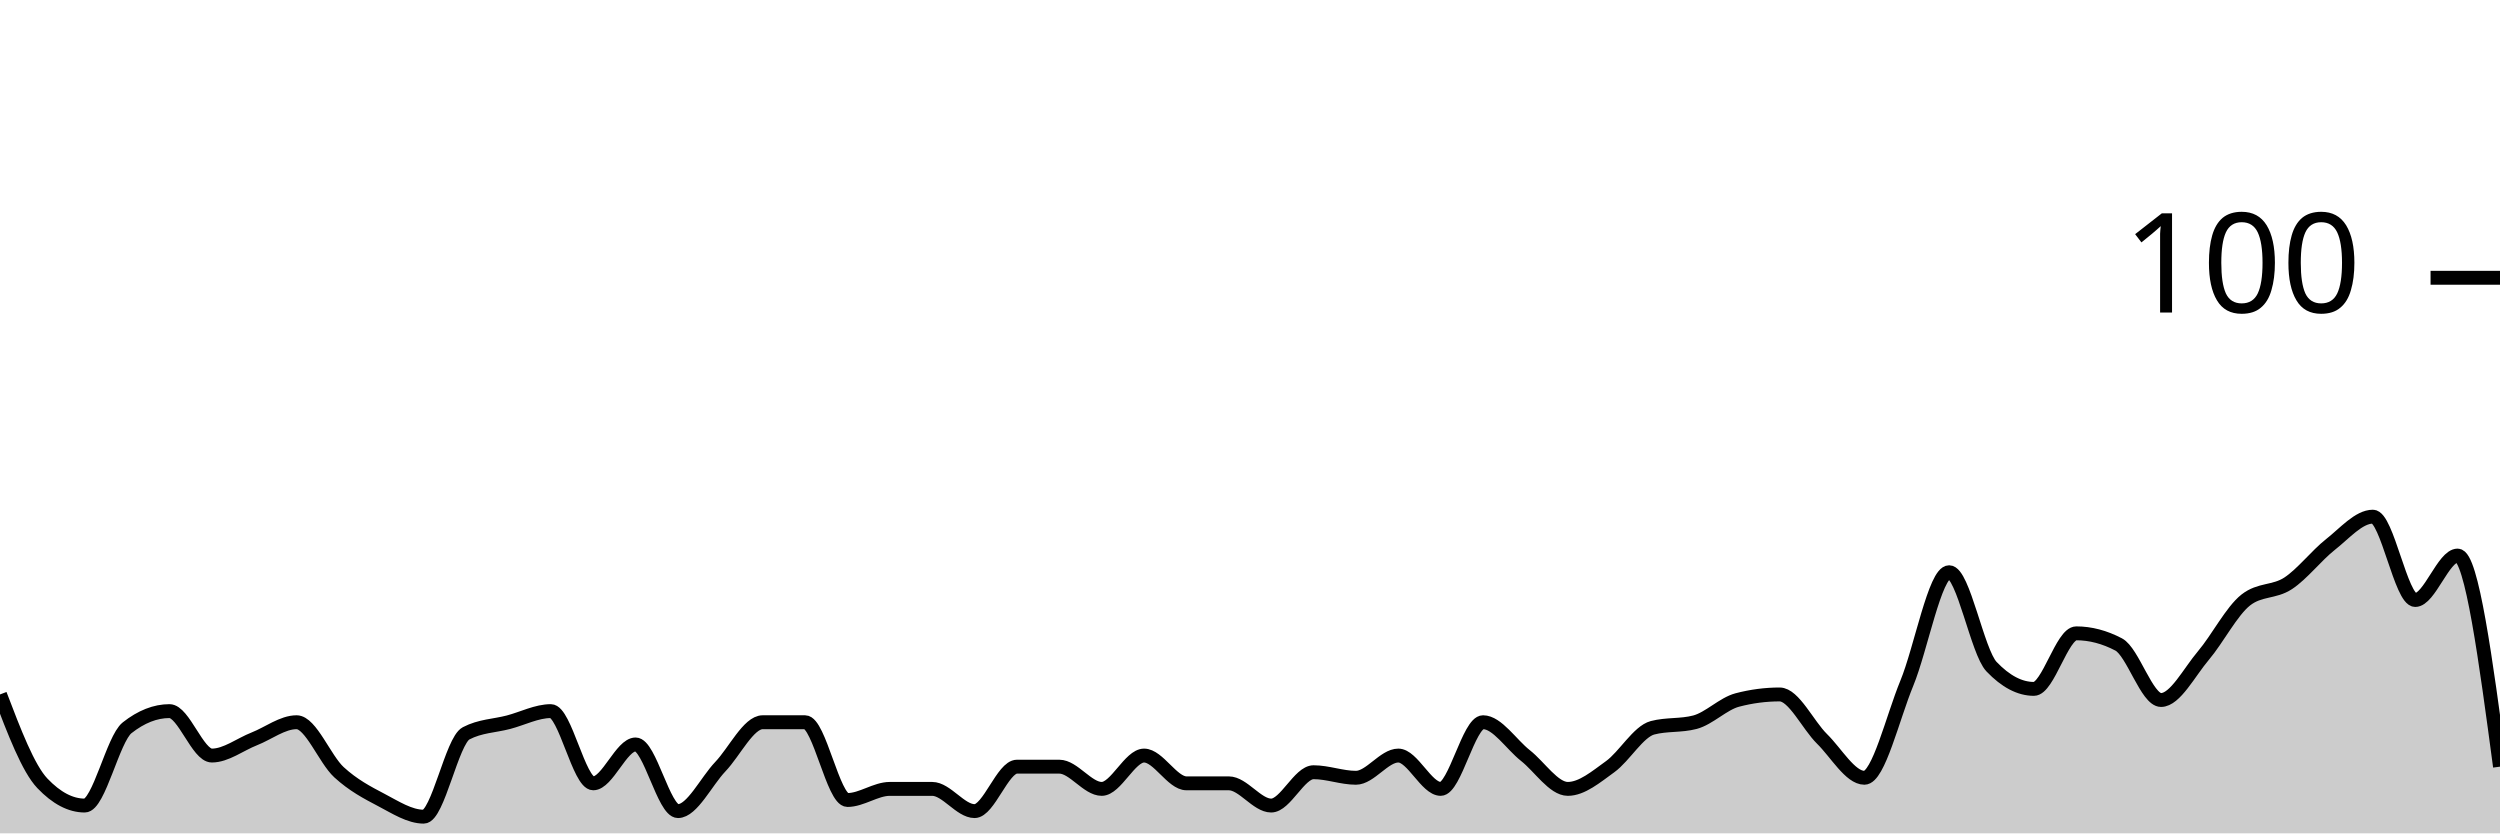
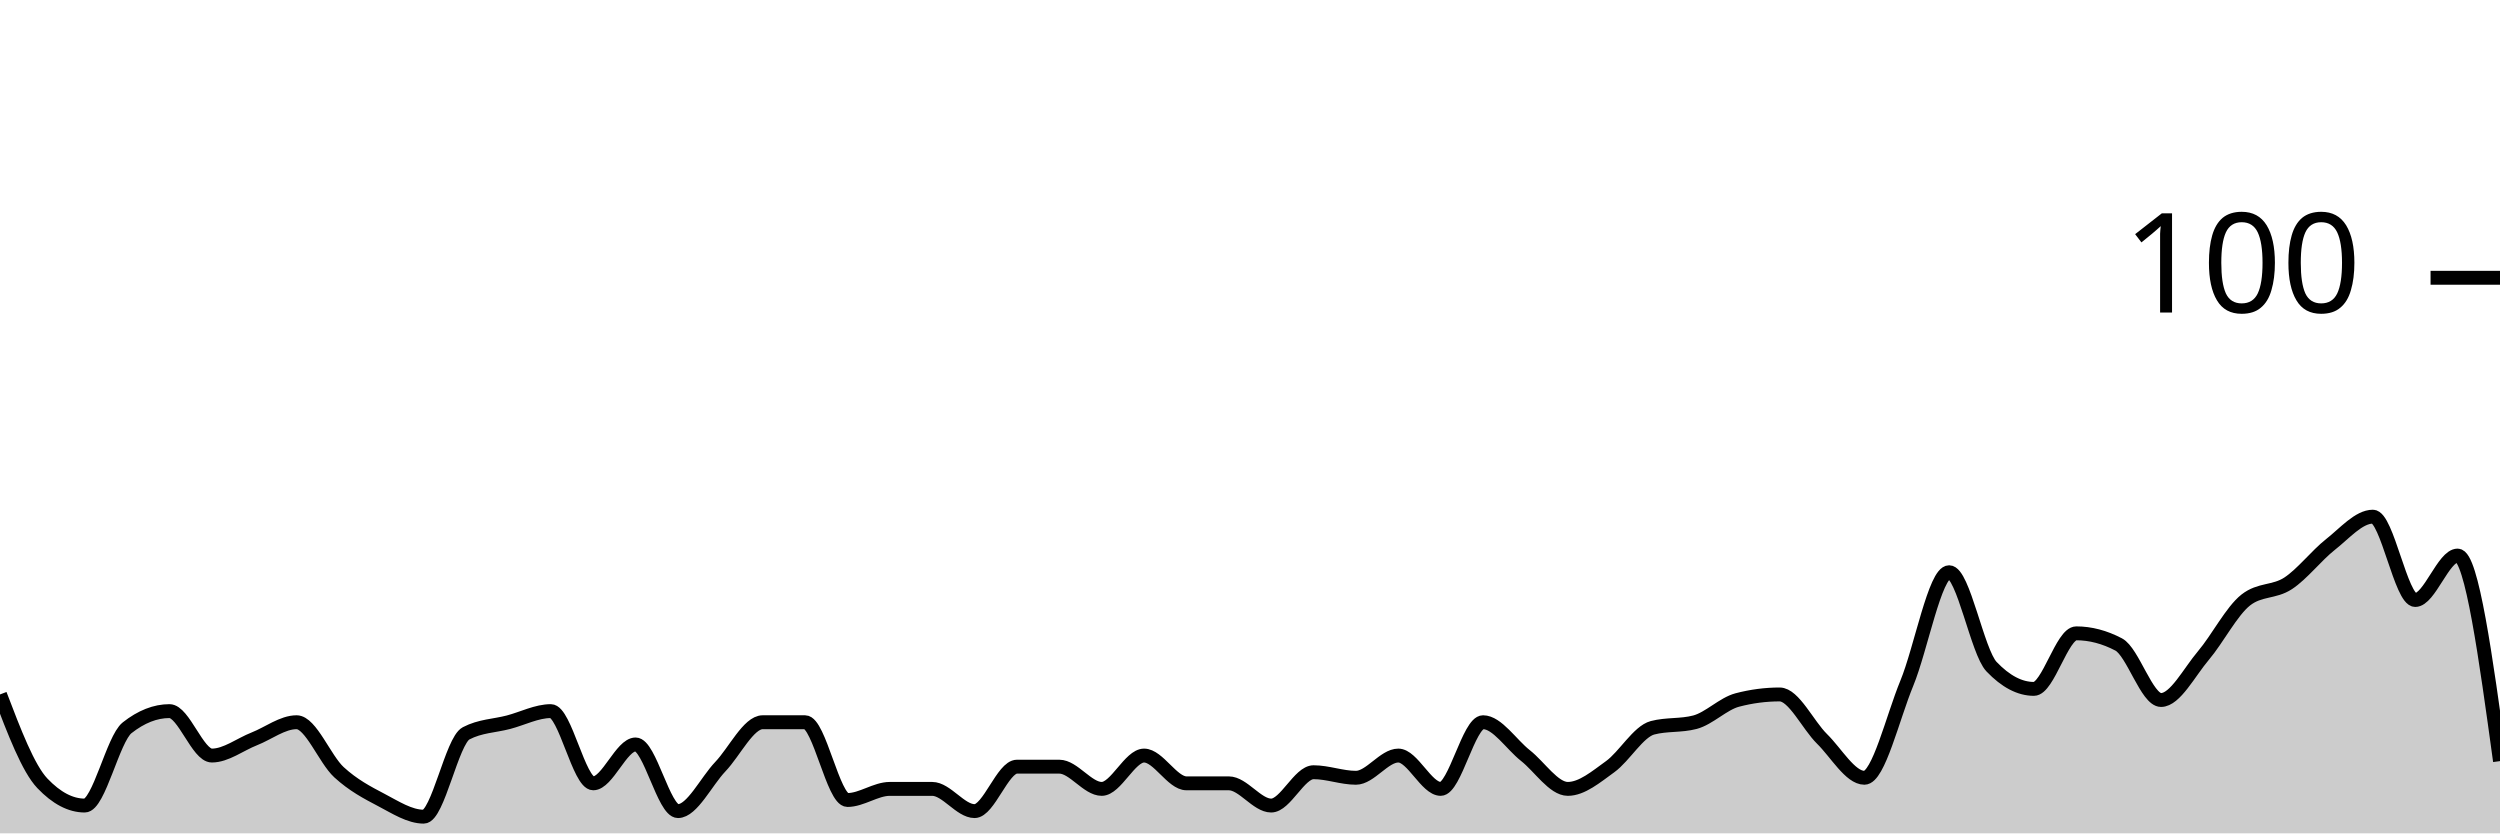
<svg xmlns="http://www.w3.org/2000/svg" viewBox="0 0 180 60">
  <g transform="translate(0,20)">
-     <path class="area" fill="rgba(0, 0, 0, 0.2)" d="M0,30C1.017,32.667,2.034,35.333,3.051,36.4C4.068,37.467,5.085,38,6.102,38C7.119,38,8.136,33.2,9.153,32.4C10.169,31.6,11.186,31.2,12.203,31.2C13.22,31.2,14.237,34.4,15.254,34.4C16.271,34.4,17.288,33.6,18.305,33.2C19.322,32.8,20.339,32,21.356,32C22.373,32,23.39,34.667,24.407,35.6C25.424,36.533,26.441,37.067,27.458,37.6C28.475,38.133,29.492,38.8,30.508,38.8C31.525,38.8,32.542,33.333,33.559,32.8C34.576,32.267,35.593,32.267,36.61,32C37.627,31.733,38.644,31.2,39.661,31.2C40.678,31.2,41.695,36.4,42.712,36.4C43.729,36.4,44.746,33.6,45.763,33.6C46.78,33.6,47.797,38.4,48.814,38.4C49.831,38.4,50.847,36.267,51.864,35.2C52.881,34.133,53.898,32,54.915,32C55.932,32,56.949,32,57.966,32C58.983,32,60,37.6,61.017,37.6C62.034,37.6,63.051,36.8,64.068,36.8C65.085,36.8,66.102,36.8,67.119,36.8C68.136,36.8,69.153,38.4,70.169,38.4C71.186,38.4,72.203,35.2,73.22,35.2C74.237,35.2,75.254,35.2,76.271,35.2C77.288,35.2,78.305,36.8,79.322,36.8C80.339,36.8,81.356,34.4,82.373,34.4C83.39,34.4,84.407,36.4,85.424,36.4C86.441,36.4,87.458,36.4,88.475,36.4C89.492,36.4,90.508,38,91.525,38C92.542,38,93.559,35.6,94.576,35.6C95.593,35.6,96.61,36,97.627,36C98.644,36,99.661,34.4,100.678,34.4C101.695,34.4,102.712,36.8,103.729,36.8C104.746,36.8,105.763,32,106.78,32C107.797,32,108.814,33.6,109.831,34.4C110.847,35.2,111.864,36.8,112.881,36.8C113.898,36.8,114.915,35.933,115.932,35.2C116.949,34.467,117.966,32.667,118.983,32.4C120,32.133,121.017,32.267,122.034,32C123.051,31.733,124.068,30.667,125.085,30.4C126.102,30.133,127.119,30,128.136,30C129.153,30,130.169,32.2,131.186,33.2C132.203,34.2,133.22,36,134.237,36C135.254,36,136.271,31.667,137.288,29.2C138.305,26.733,139.322,21.2,140.339,21.2C141.356,21.2,142.373,26.933,143.39,28C144.407,29.067,145.424,29.6,146.441,29.6C147.458,29.6,148.475,25.6,149.492,25.6C150.508,25.6,151.525,25.867,152.542,26.4C153.559,26.933,154.576,30.4,155.593,30.4C156.61,30.4,157.627,28.4,158.644,27.2C159.661,26,160.678,24,161.695,23.2C162.712,22.4,163.729,22.667,164.746,22C165.763,21.333,166.78,20,167.797,19.2C168.814,18.4,169.831,17.2,170.847,17.2C171.864,17.2,172.881,23.2,173.898,23.2C174.915,23.2,175.932,20,176.949,20C177.966,20,178.983,27.6,180,35.2L180,40C178.983,40,177.966,40,176.949,40C175.932,40,174.915,40,173.898,40C172.881,40,171.864,40,170.847,40C169.831,40,168.814,40,167.797,40C166.78,40,165.763,40,164.746,40C163.729,40,162.712,40,161.695,40C160.678,40,159.661,40,158.644,40C157.627,40,156.61,40,155.593,40C154.576,40,153.559,40,152.542,40C151.525,40,150.508,40,149.492,40C148.475,40,147.458,40,146.441,40C145.424,40,144.407,40,143.39,40C142.373,40,141.356,40,140.339,40C139.322,40,138.305,40,137.288,40C136.271,40,135.254,40,134.237,40C133.22,40,132.203,40,131.186,40C130.169,40,129.153,40,128.136,40C127.119,40,126.102,40,125.085,40C124.068,40,123.051,40,122.034,40C121.017,40,120,40,118.983,40C117.966,40,116.949,40,115.932,40C114.915,40,113.898,40,112.881,40C111.864,40,110.847,40,109.831,40C108.814,40,107.797,40,106.78,40C105.763,40,104.746,40,103.729,40C102.712,40,101.695,40,100.678,40C99.661,40,98.644,40,97.627,40C96.61,40,95.593,40,94.576,40C93.559,40,92.542,40,91.525,40C90.508,40,89.492,40,88.475,40C87.458,40,86.441,40,85.424,40C84.407,40,83.39,40,82.373,40C81.356,40,80.339,40,79.322,40C78.305,40,77.288,40,76.271,40C75.254,40,74.237,40,73.22,40C72.203,40,71.186,40,70.169,40C69.153,40,68.136,40,67.119,40C66.102,40,65.085,40,64.068,40C63.051,40,62.034,40,61.017,40C60,40,58.983,40,57.966,40C56.949,40,55.932,40,54.915,40C53.898,40,52.881,40,51.864,40C50.847,40,49.831,40,48.814,40C47.797,40,46.78,40,45.763,40C44.746,40,43.729,40,42.712,40C41.695,40,40.678,40,39.661,40C38.644,40,37.627,40,36.61,40C35.593,40,34.576,40,33.559,40C32.542,40,31.525,40,30.508,40C29.492,40,28.475,40,27.458,40C26.441,40,25.424,40,24.407,40C23.39,40,22.373,40,21.356,40C20.339,40,19.322,40,18.305,40C17.288,40,16.271,40,15.254,40C14.237,40,13.22,40,12.203,40C11.186,40,10.169,40,9.153,40C8.136,40,7.119,40,6.102,40C5.085,40,4.068,40,3.051,40C2.034,40,1.017,40,0,40Z" />
-     <path class="line" stroke="black" fill="none" d="M0,30C1.017,32.667,2.034,35.333,3.051,36.4C4.068,37.467,5.085,38,6.102,38C7.119,38,8.136,33.2,9.153,32.4C10.169,31.6,11.186,31.2,12.203,31.2C13.22,31.2,14.237,34.4,15.254,34.4C16.271,34.4,17.288,33.6,18.305,33.2C19.322,32.8,20.339,32,21.356,32C22.373,32,23.39,34.667,24.407,35.6C25.424,36.533,26.441,37.067,27.458,37.6C28.475,38.133,29.492,38.8,30.508,38.8C31.525,38.8,32.542,33.333,33.559,32.8C34.576,32.267,35.593,32.267,36.61,32C37.627,31.733,38.644,31.2,39.661,31.2C40.678,31.2,41.695,36.4,42.712,36.4C43.729,36.4,44.746,33.6,45.763,33.6C46.78,33.6,47.797,38.4,48.814,38.4C49.831,38.4,50.847,36.267,51.864,35.2C52.881,34.133,53.898,32,54.915,32C55.932,32,56.949,32,57.966,32C58.983,32,60,37.6,61.017,37.6C62.034,37.6,63.051,36.8,64.068,36.8C65.085,36.8,66.102,36.8,67.119,36.8C68.136,36.8,69.153,38.4,70.169,38.4C71.186,38.4,72.203,35.2,73.22,35.2C74.237,35.2,75.254,35.2,76.271,35.2C77.288,35.2,78.305,36.8,79.322,36.8C80.339,36.8,81.356,34.4,82.373,34.4C83.39,34.4,84.407,36.4,85.424,36.4C86.441,36.4,87.458,36.4,88.475,36.4C89.492,36.4,90.508,38,91.525,38C92.542,38,93.559,35.6,94.576,35.6C95.593,35.6,96.61,36,97.627,36C98.644,36,99.661,34.4,100.678,34.4C101.695,34.4,102.712,36.8,103.729,36.8C104.746,36.8,105.763,32,106.78,32C107.797,32,108.814,33.6,109.831,34.4C110.847,35.2,111.864,36.8,112.881,36.8C113.898,36.8,114.915,35.933,115.932,35.2C116.949,34.467,117.966,32.667,118.983,32.4C120,32.133,121.017,32.267,122.034,32C123.051,31.733,124.068,30.667,125.085,30.4C126.102,30.133,127.119,30,128.136,30C129.153,30,130.169,32.2,131.186,33.2C132.203,34.2,133.22,36,134.237,36C135.254,36,136.271,31.667,137.288,29.2C138.305,26.733,139.322,21.2,140.339,21.2C141.356,21.2,142.373,26.933,143.39,28C144.407,29.067,145.424,29.6,146.441,29.6C147.458,29.6,148.475,25.6,149.492,25.6C150.508,25.6,151.525,25.867,152.542,26.4C153.559,26.933,154.576,30.4,155.593,30.4C156.61,30.4,157.627,28.4,158.644,27.2C159.661,26,160.678,24,161.695,23.2C162.712,22.4,163.729,22.667,164.746,22C165.763,21.333,166.78,20,167.797,19.2C168.814,18.4,169.831,17.2,170.847,17.2C171.864,17.2,172.881,23.2,173.898,23.2C174.915,23.2,175.932,20,176.949,20C177.966,20,178.983,27.6,180,35.2" />
+     <path class="area" fill="rgba(0, 0, 0, 0.2)" d="M0,30C1.017,32.667,2.034,35.333,3.051,36.4C4.068,37.467,5.085,38,6.102,38C7.119,38,8.136,33.2,9.153,32.4C10.169,31.6,11.186,31.2,12.203,31.2C13.22,31.2,14.237,34.4,15.254,34.4C16.271,34.4,17.288,33.6,18.305,33.2C19.322,32.8,20.339,32,21.356,32C22.373,32,23.39,34.667,24.407,35.6C25.424,36.533,26.441,37.067,27.458,37.6C28.475,38.133,29.492,38.8,30.508,38.8C31.525,38.8,32.542,33.333,33.559,32.8C34.576,32.267,35.593,32.267,36.61,32C37.627,31.733,38.644,31.2,39.661,31.2C40.678,31.2,41.695,36.4,42.712,36.4C43.729,36.4,44.746,33.6,45.763,33.6C46.78,33.6,47.797,38.4,48.814,38.4C49.831,38.4,50.847,36.267,51.864,35.2C52.881,34.133,53.898,32,54.915,32C55.932,32,56.949,32,57.966,32C58.983,32,60,37.6,61.017,37.6C62.034,37.6,63.051,36.8,64.068,36.8C65.085,36.8,66.102,36.8,67.119,36.8C68.136,36.8,69.153,38.4,70.169,38.4C71.186,38.4,72.203,35.2,73.22,35.2C74.237,35.2,75.254,35.2,76.271,35.2C77.288,35.2,78.305,36.8,79.322,36.8C80.339,36.8,81.356,34.4,82.373,34.4C83.39,34.4,84.407,36.4,85.424,36.4C86.441,36.4,87.458,36.4,88.475,36.4C89.492,36.4,90.508,38,91.525,38C92.542,38,93.559,35.6,94.576,35.6C95.593,35.6,96.61,36,97.627,36C98.644,36,99.661,34.4,100.678,34.4C101.695,34.4,102.712,36.8,103.729,36.8C104.746,36.8,105.763,32,106.78,32C107.797,32,108.814,33.6,109.831,34.4C110.847,35.2,111.864,36.8,112.881,36.8C113.898,36.8,114.915,35.933,115.932,35.2C116.949,34.467,117.966,32.667,118.983,32.4C120,32.133,121.017,32.267,122.034,32C123.051,31.733,124.068,30.667,125.085,30.4C126.102,30.133,127.119,30,128.136,30C129.153,30,130.169,32.2,131.186,33.2C132.203,34.2,133.22,36,134.237,36C135.254,36,136.271,31.667,137.288,29.2C138.305,26.733,139.322,21.2,140.339,21.2C141.356,21.2,142.373,26.933,143.39,28C144.407,29.067,145.424,29.6,146.441,29.6C147.458,29.6,148.475,25.6,149.492,25.6C150.508,25.6,151.525,25.867,152.542,26.4C153.559,26.933,154.576,30.4,155.593,30.4C156.61,30.4,157.627,28.4,158.644,27.2C159.661,26,160.678,24,161.695,23.2C162.712,22.4,163.729,22.667,164.746,22C165.763,21.333,166.78,20,167.797,19.2C168.814,18.4,169.831,17.2,170.847,17.2C171.864,17.2,172.881,23.2,173.898,23.2C174.915,23.2,175.932,20,176.949,20C177.966,20,178.983,27.4,180,34.8L180,40C178.983,40,177.966,40,176.949,40C175.932,40,174.915,40,173.898,40C172.881,40,171.864,40,170.847,40C169.831,40,168.814,40,167.797,40C166.78,40,165.763,40,164.746,40C163.729,40,162.712,40,161.695,40C160.678,40,159.661,40,158.644,40C157.627,40,156.61,40,155.593,40C154.576,40,153.559,40,152.542,40C151.525,40,150.508,40,149.492,40C148.475,40,147.458,40,146.441,40C145.424,40,144.407,40,143.39,40C142.373,40,141.356,40,140.339,40C139.322,40,138.305,40,137.288,40C136.271,40,135.254,40,134.237,40C133.22,40,132.203,40,131.186,40C130.169,40,129.153,40,128.136,40C127.119,40,126.102,40,125.085,40C124.068,40,123.051,40,122.034,40C121.017,40,120,40,118.983,40C117.966,40,116.949,40,115.932,40C114.915,40,113.898,40,112.881,40C111.864,40,110.847,40,109.831,40C108.814,40,107.797,40,106.78,40C105.763,40,104.746,40,103.729,40C102.712,40,101.695,40,100.678,40C99.661,40,98.644,40,97.627,40C96.61,40,95.593,40,94.576,40C93.559,40,92.542,40,91.525,40C90.508,40,89.492,40,88.475,40C87.458,40,86.441,40,85.424,40C84.407,40,83.39,40,82.373,40C81.356,40,80.339,40,79.322,40C78.305,40,77.288,40,76.271,40C75.254,40,74.237,40,73.22,40C72.203,40,71.186,40,70.169,40C69.153,40,68.136,40,67.119,40C66.102,40,65.085,40,64.068,40C63.051,40,62.034,40,61.017,40C60,40,58.983,40,57.966,40C56.949,40,55.932,40,54.915,40C53.898,40,52.881,40,51.864,40C50.847,40,49.831,40,48.814,40C47.797,40,46.78,40,45.763,40C44.746,40,43.729,40,42.712,40C41.695,40,40.678,40,39.661,40C38.644,40,37.627,40,36.61,40C35.593,40,34.576,40,33.559,40C32.542,40,31.525,40,30.508,40C29.492,40,28.475,40,27.458,40C26.441,40,25.424,40,24.407,40C23.39,40,22.373,40,21.356,40C20.339,40,19.322,40,18.305,40C17.288,40,16.271,40,15.254,40C14.237,40,13.22,40,12.203,40C11.186,40,10.169,40,9.153,40C8.136,40,7.119,40,6.102,40C5.085,40,4.068,40,3.051,40C2.034,40,1.017,40,0,40Z" />
+     <path class="line" stroke="black" fill="none" d="M0,30C1.017,32.667,2.034,35.333,3.051,36.4C4.068,37.467,5.085,38,6.102,38C7.119,38,8.136,33.2,9.153,32.4C10.169,31.6,11.186,31.2,12.203,31.2C13.22,31.2,14.237,34.4,15.254,34.4C16.271,34.4,17.288,33.6,18.305,33.2C19.322,32.8,20.339,32,21.356,32C22.373,32,23.39,34.667,24.407,35.6C25.424,36.533,26.441,37.067,27.458,37.6C28.475,38.133,29.492,38.8,30.508,38.8C31.525,38.8,32.542,33.333,33.559,32.8C34.576,32.267,35.593,32.267,36.61,32C37.627,31.733,38.644,31.2,39.661,31.2C40.678,31.2,41.695,36.4,42.712,36.4C43.729,36.4,44.746,33.6,45.763,33.6C46.78,33.6,47.797,38.4,48.814,38.4C49.831,38.4,50.847,36.267,51.864,35.2C52.881,34.133,53.898,32,54.915,32C55.932,32,56.949,32,57.966,32C58.983,32,60,37.6,61.017,37.6C62.034,37.6,63.051,36.8,64.068,36.8C65.085,36.8,66.102,36.8,67.119,36.8C68.136,36.8,69.153,38.4,70.169,38.4C71.186,38.4,72.203,35.2,73.22,35.2C74.237,35.2,75.254,35.2,76.271,35.2C77.288,35.2,78.305,36.8,79.322,36.8C80.339,36.8,81.356,34.4,82.373,34.4C83.39,34.4,84.407,36.4,85.424,36.4C86.441,36.4,87.458,36.4,88.475,36.4C89.492,36.4,90.508,38,91.525,38C92.542,38,93.559,35.6,94.576,35.6C95.593,35.6,96.61,36,97.627,36C98.644,36,99.661,34.4,100.678,34.4C101.695,34.4,102.712,36.8,103.729,36.8C104.746,36.8,105.763,32,106.78,32C107.797,32,108.814,33.6,109.831,34.4C110.847,35.2,111.864,36.8,112.881,36.8C113.898,36.8,114.915,35.933,115.932,35.2C116.949,34.467,117.966,32.667,118.983,32.4C120,32.133,121.017,32.267,122.034,32C123.051,31.733,124.068,30.667,125.085,30.4C126.102,30.133,127.119,30,128.136,30C129.153,30,130.169,32.2,131.186,33.2C132.203,34.2,133.22,36,134.237,36C135.254,36,136.271,31.667,137.288,29.2C138.305,26.733,139.322,21.2,140.339,21.2C141.356,21.2,142.373,26.933,143.39,28C144.407,29.067,145.424,29.6,146.441,29.6C147.458,29.6,148.475,25.6,149.492,25.6C150.508,25.6,151.525,25.867,152.542,26.4C153.559,26.933,154.576,30.4,155.593,30.4C156.61,30.4,157.627,28.4,158.644,27.2C159.661,26,160.678,24,161.695,23.2C162.712,22.4,163.729,22.667,164.746,22C165.763,21.333,166.78,20,167.797,19.2C168.814,18.4,169.831,17.2,170.847,17.2C171.864,17.2,172.881,23.2,173.898,23.2C174.915,23.2,175.932,20,176.949,20C177.966,20,178.983,27.4,180,34.8" />
    <path class="axis-ceiling" stroke-width="1" stroke="black" fill="none" d="M175,0L180,0" />
    <text class="axis-ceiling-label" font-family="sans-serif" text-anchor="end" font-size="10px" x="170" y="2.5">100</text>
  </g>
</svg>
